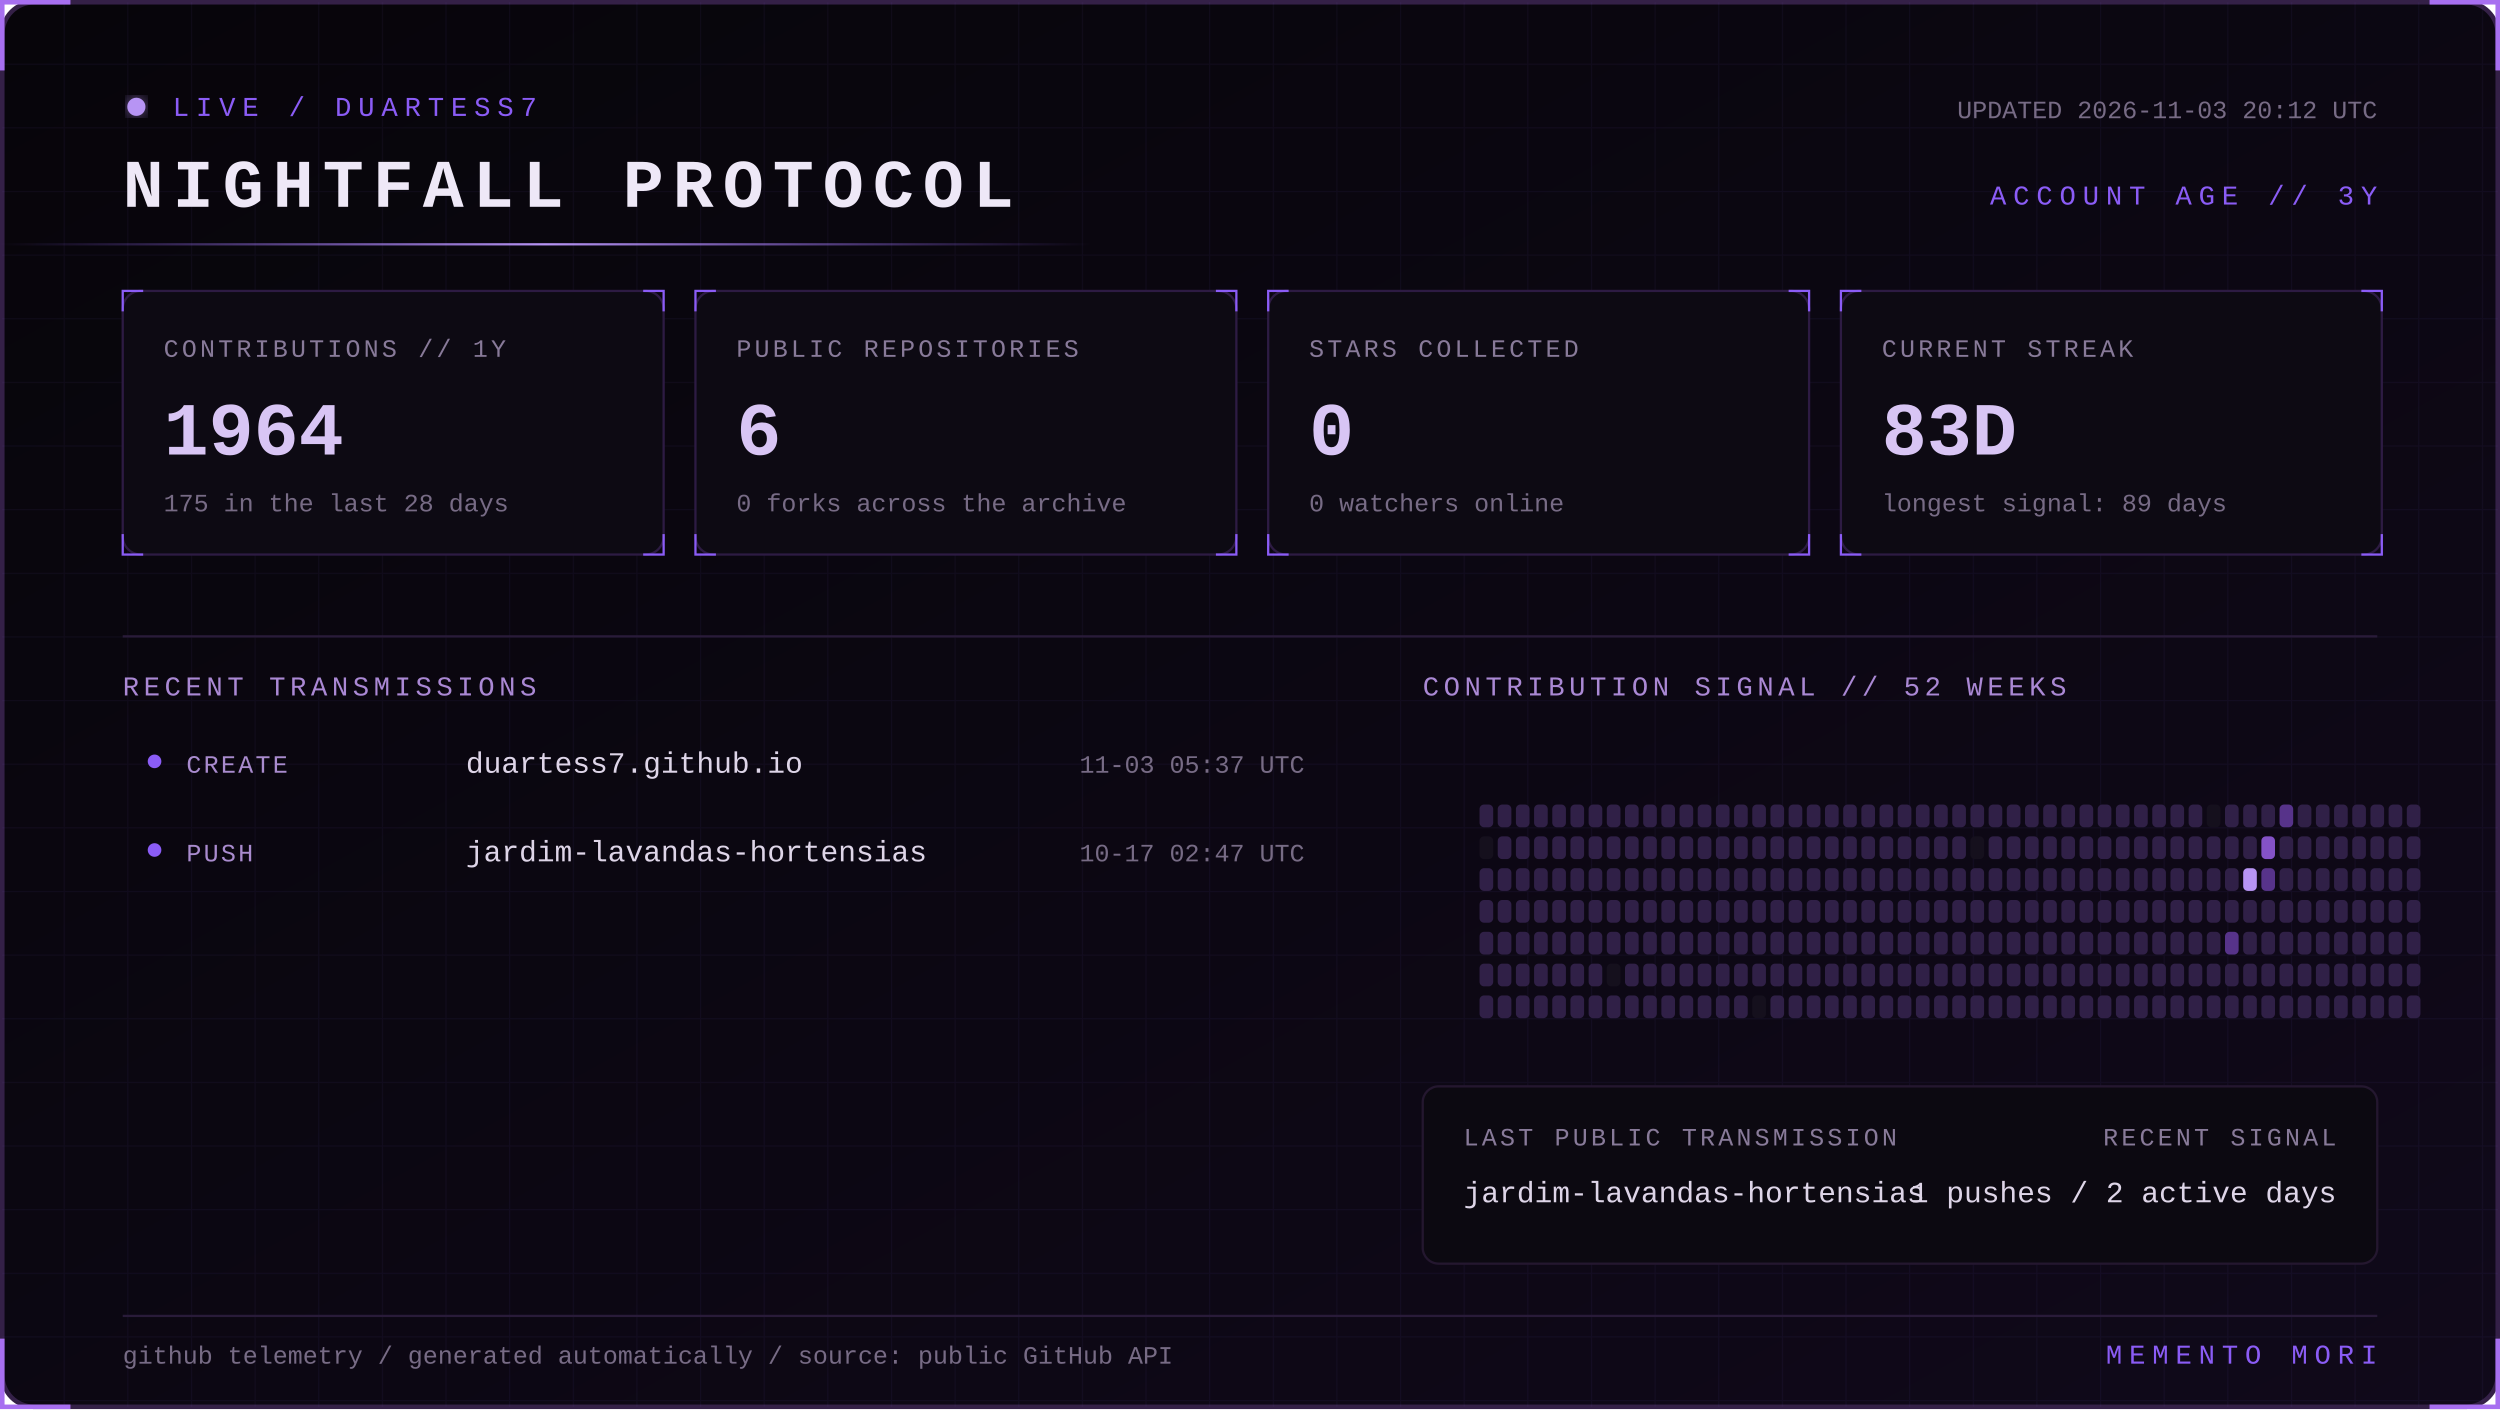
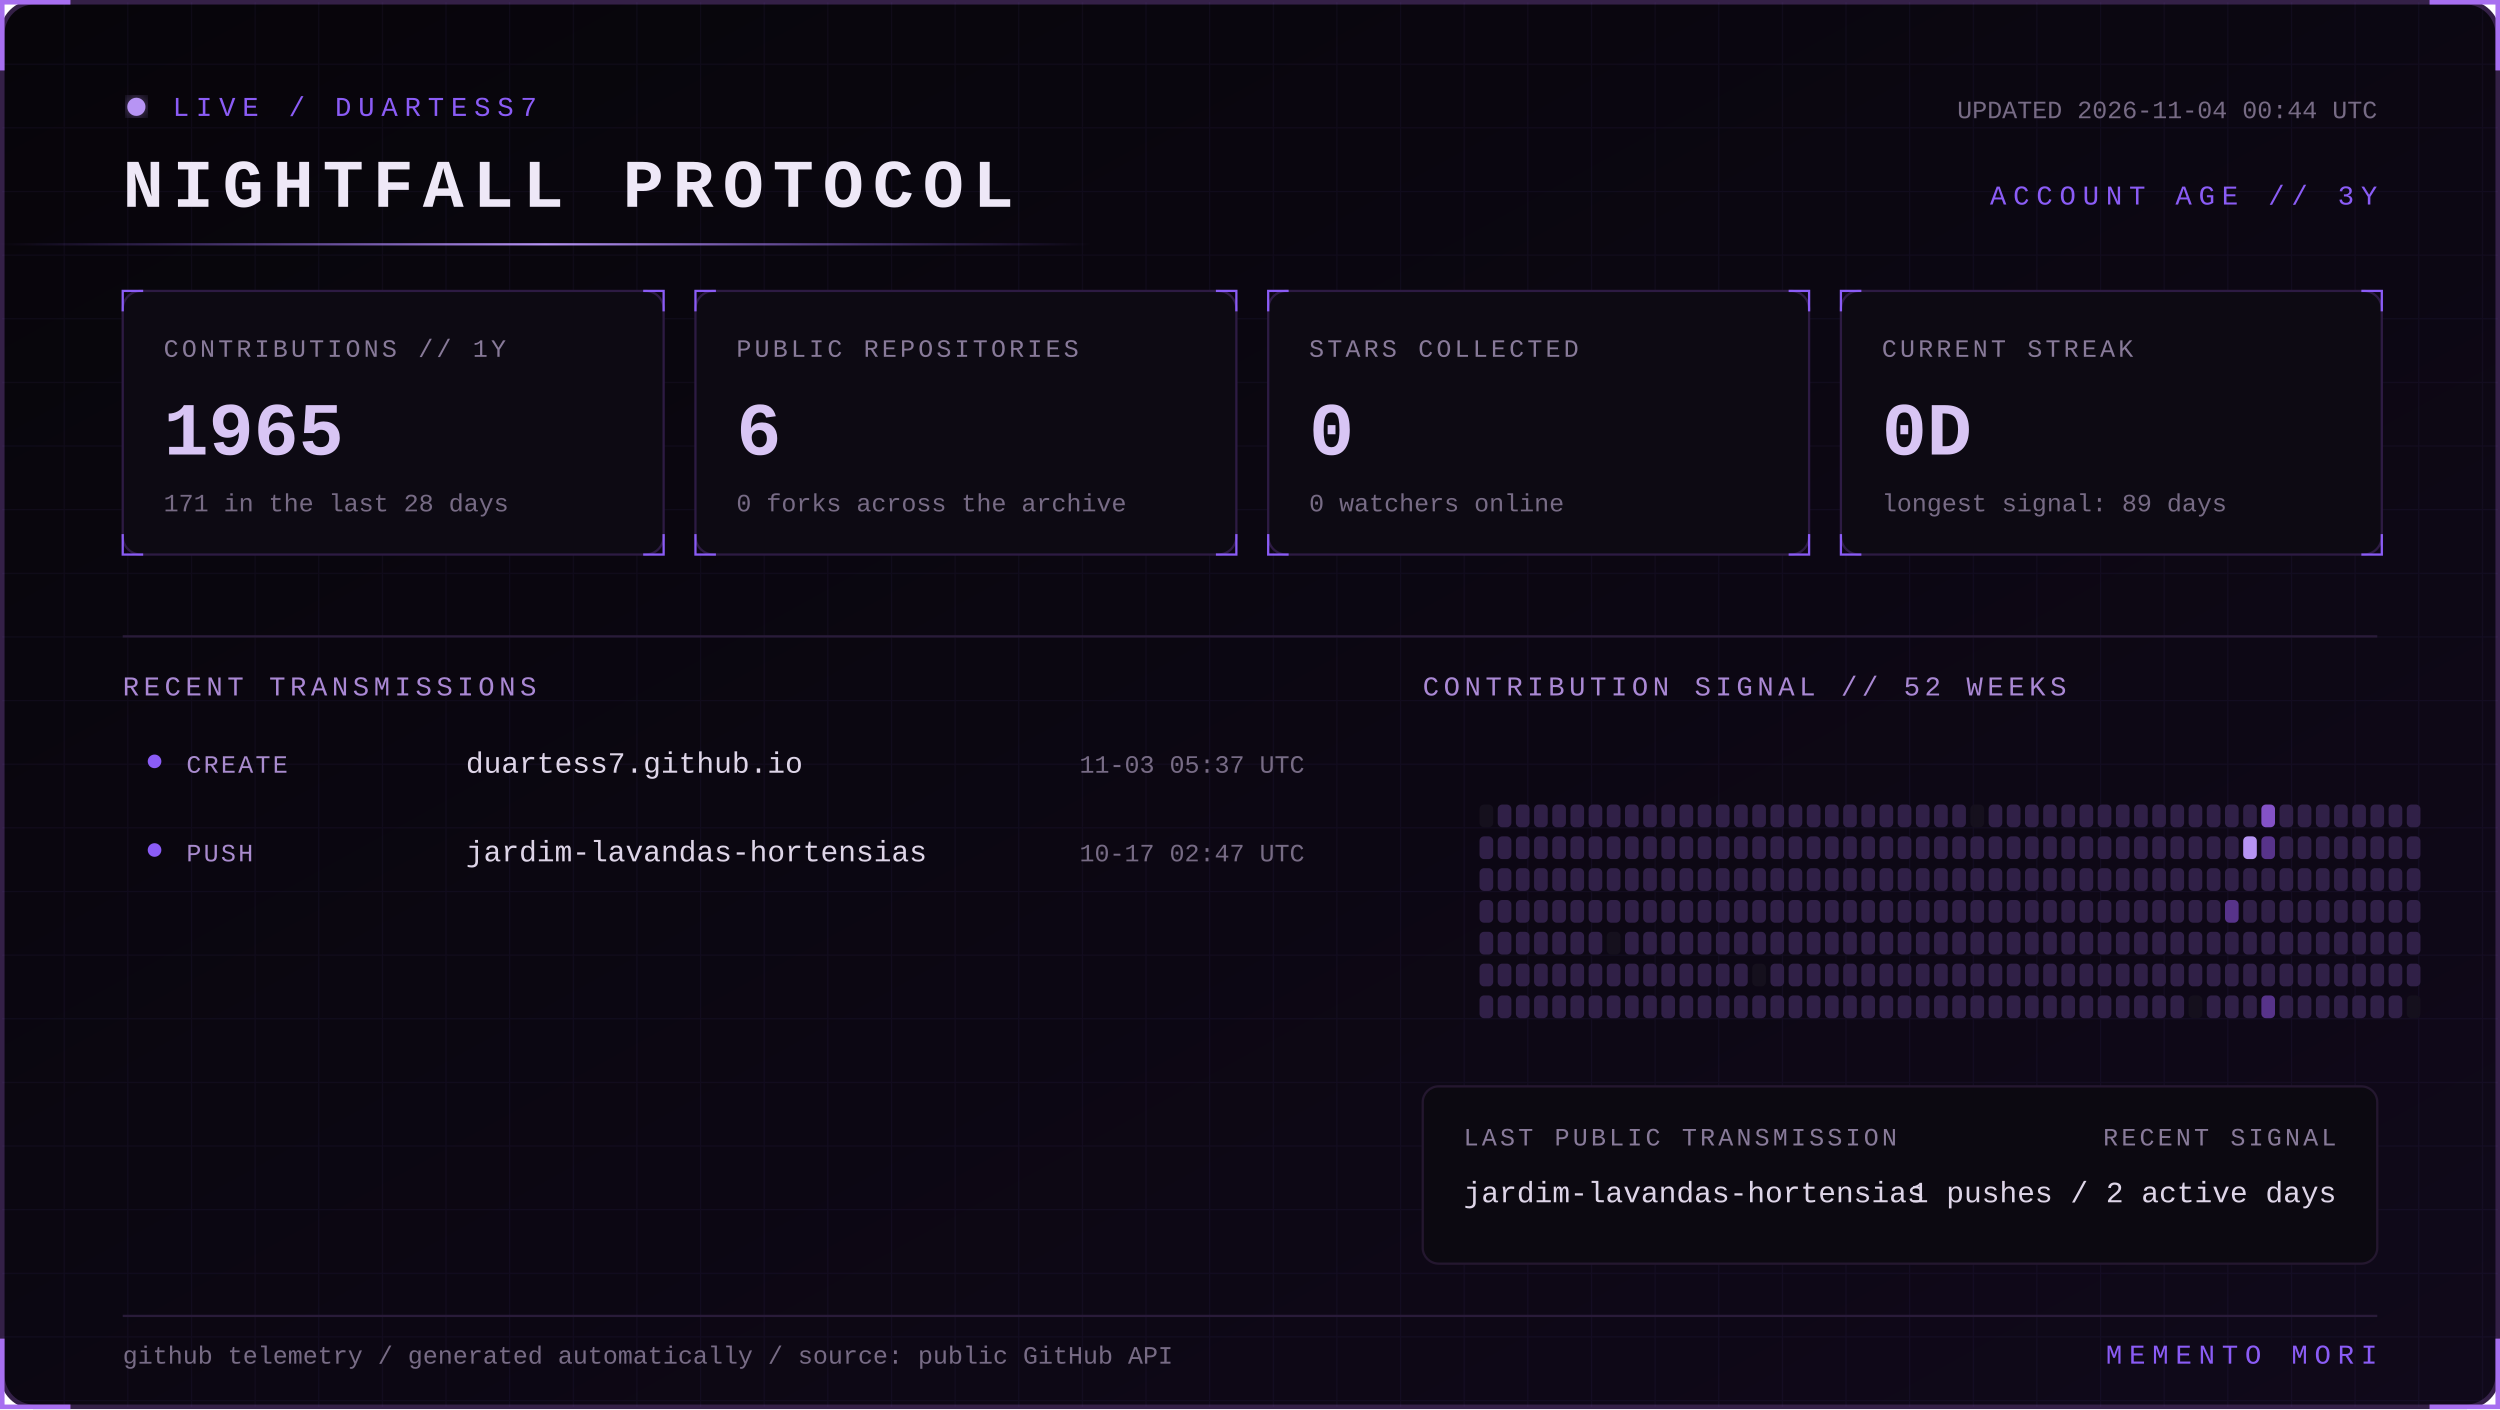
<svg xmlns="http://www.w3.org/2000/svg" width="1100" height="620" viewBox="0 0 1100 620" role="img" aria-labelledby="title desc">
  <defs>
    <linearGradient id="bg" x1="0" y1="0" x2="1" y2="1">
      <stop stop-color="#07050a" />
      <stop offset="1" stop-color="#10091a" />
    </linearGradient>
    <linearGradient id="beam">
      <stop stop-color="#8b5cf6" stop-opacity="0" />
      <stop offset=".5" stop-color="#b794f4" />
      <stop offset="1" stop-color="#8b5cf6" stop-opacity="0" />
    </linearGradient>
    <filter id="glow">
      <feGaussianBlur stdDeviation="4" result="b" />
      <feMerge>
        <feMergeNode in="b" />
        <feMergeNode in="SourceGraphic" />
      </feMerge>
    </filter>
    <pattern id="grid" width="28" height="28" patternUnits="userSpaceOnUse">
      <path d="M28 0H0V28" fill="none" stroke="#8b5cf6" stroke-opacity=".055" />
    </pattern>
    <style>
      text { font-family: Consolas, 'Courier New', monospace; }
      .kicker { fill:#8b5cf6; font-size:12px; letter-spacing:3px; }
      .title { fill:#eee8f7; font-size:30px; font-weight:700; letter-spacing:4px; }
      .label { fill:#887a99; font-size:11px; letter-spacing:1.4px; }
      .value { fill:#d8c5f4; font-size:33px; font-weight:700; }
      .detail,.pct { fill:#776b85; font-size:11px; }
      .section { fill:#aa88d4; font-size:12px; letter-spacing:2px; }
      .lang { fill:#ded5e8; font-size:13px; }
      .event { fill:#a98bce; font-size:11px; letter-spacing:1px; }
      .scan { animation:scan 5s linear infinite; }
      .blink { animation:blink 1.6s step-end infinite; }
      @keyframes scan { from { transform:translateX(-500px) } to { transform:translateX(1100px) } }
      @keyframes blink { 50% { opacity:.25 } }
    </style>
  </defs>
  <rect x="1" y="1" width="1098" height="618" rx="14" fill="url(#bg)" stroke="#342047" stroke-width="2" />
  <rect x="1" y="1" width="1098" height="618" rx="14" fill="url(#grid)" />
  <path d="M31 1H1v30 M1069 1h30v30 M1099 589v30h-30 M31 619H1v-30" stroke="#a76ff0" stroke-width="2" fill="none" />
  <g transform="translate(54 42)">
    <circle cx="6" cy="5" r="4" fill="#b794f4" filter="url(#glow)" class="blink" />
    <text x="22" y="9" class="kicker">LIVE / DUARTESS7</text>
    <text y="49" class="title">NIGHTFALL PROTOCOL</text>
-     <text x="992" y="10" text-anchor="end" class="detail">UPDATED 2026-11-03 20:12 UTC</text>
+     <text x="992" y="10" text-anchor="end" class="detail">UPDATED 2026-11-04 00:44 UTC</text>
    <text x="992" y="48" text-anchor="end" class="kicker">ACCOUNT AGE // 3Y</text>
  </g>
  <rect y="107" width="480" height="1" fill="url(#beam)" class="scan" />
  <g transform="translate(54 128)">
    <rect width="238" height="116" rx="8" fill="#0d0a13" stroke="#2d1b43" />
    <path d="M0 9V0h9 M229 0h9v9 M238 107v9h-9 M9 116H0v-9" stroke="#8b5cf6" fill="none" />
    <text x="18" y="29" class="label">CONTRIBUTIONS // 1Y</text>
-     <text x="18" y="72" class="value">1964</text>
-     <text x="18" y="97" class="detail">175 in the last 28 days</text>
+     <text x="18" y="72" class="value">1965</text>
+     <text x="18" y="97" class="detail">171 in the last 28 days</text>
  </g>
  <g transform="translate(306 128)">
    <rect width="238" height="116" rx="8" fill="#0d0a13" stroke="#2d1b43" />
    <path d="M0 9V0h9 M229 0h9v9 M238 107v9h-9 M9 116H0v-9" stroke="#8b5cf6" fill="none" />
    <text x="18" y="29" class="label">PUBLIC REPOSITORIES</text>
    <text x="18" y="72" class="value">6</text>
    <text x="18" y="97" class="detail">0 forks across the archive</text>
  </g>
  <g transform="translate(558 128)">
    <rect width="238" height="116" rx="8" fill="#0d0a13" stroke="#2d1b43" />
    <path d="M0 9V0h9 M229 0h9v9 M238 107v9h-9 M9 116H0v-9" stroke="#8b5cf6" fill="none" />
    <text x="18" y="29" class="label">STARS COLLECTED</text>
    <text x="18" y="72" class="value">0</text>
    <text x="18" y="97" class="detail">0 watchers online</text>
  </g>
  <g transform="translate(810 128)">
    <rect width="238" height="116" rx="8" fill="#0d0a13" stroke="#2d1b43" />
    <path d="M0 9V0h9 M229 0h9v9 M238 107v9h-9 M9 116H0v-9" stroke="#8b5cf6" fill="none" />
    <text x="18" y="29" class="label">CURRENT STREAK</text>
-     <text x="18" y="72" class="value">83D</text>
+     <text x="18" y="72" class="value">0D</text>
    <text x="18" y="97" class="detail">longest signal: 89 days</text>
  </g>
  <path d="M54 280H1046" stroke="#291b39" />
  <text x="54" y="306" class="section">RECENT TRANSMISSIONS</text>
  <text x="626" y="306" class="section">CONTRIBUTION SIGNAL // 52 WEEKS</text>
  <circle cx="68" cy="335" r="3" fill="#8b5cf6" />
  <text x="82" y="340" class="event">CREATE</text>
  <text x="205" y="340" class="lang">duartess7.github.io</text>
  <text x="574" y="340" text-anchor="end" class="pct">11-03 05:37 UTC</text>
  <circle cx="68" cy="374" r="3" fill="#8b5cf6" />
  <text x="82" y="379" class="event">PUSH</text>
  <text x="205" y="379" class="lang">jardim-lavandas-hortensias</text>
  <text x="574" y="379" text-anchor="end" class="pct">10-17 02:47 UTC</text>
  <g>
-     <rect x="651" y="354" width="6" height="10" rx="2" fill="#302047" />
-     <rect x="651" y="368" width="6" height="10" rx="2" fill="#15101d" />
+     <rect x="651" y="354" width="6" height="10" rx="2" fill="#15101d" />
+     <rect x="651" y="368" width="6" height="10" rx="2" fill="#302047" />
    <rect x="651" y="382" width="6" height="10" rx="2" fill="#302047" />
    <rect x="651" y="396" width="6" height="10" rx="2" fill="#302047" />
    <rect x="651" y="410" width="6" height="10" rx="2" fill="#302047" />
    <rect x="651" y="424" width="6" height="10" rx="2" fill="#302047" />
    <rect x="651" y="438" width="6" height="10" rx="2" fill="#302047" />
    <rect x="659" y="354" width="6" height="10" rx="2" fill="#302047" />
    <rect x="659" y="368" width="6" height="10" rx="2" fill="#302047" />
    <rect x="659" y="382" width="6" height="10" rx="2" fill="#302047" />
    <rect x="659" y="396" width="6" height="10" rx="2" fill="#302047" />
    <rect x="659" y="410" width="6" height="10" rx="2" fill="#302047" />
    <rect x="659" y="424" width="6" height="10" rx="2" fill="#302047" />
    <rect x="659" y="438" width="6" height="10" rx="2" fill="#302047" />
    <rect x="667" y="354" width="6" height="10" rx="2" fill="#302047" />
    <rect x="667" y="368" width="6" height="10" rx="2" fill="#302047" />
    <rect x="667" y="382" width="6" height="10" rx="2" fill="#302047" />
    <rect x="667" y="396" width="6" height="10" rx="2" fill="#302047" />
    <rect x="667" y="410" width="6" height="10" rx="2" fill="#302047" />
    <rect x="667" y="424" width="6" height="10" rx="2" fill="#302047" />
    <rect x="667" y="438" width="6" height="10" rx="2" fill="#302047" />
    <rect x="675" y="354" width="6" height="10" rx="2" fill="#302047" />
    <rect x="675" y="368" width="6" height="10" rx="2" fill="#302047" />
    <rect x="675" y="382" width="6" height="10" rx="2" fill="#302047" />
    <rect x="675" y="396" width="6" height="10" rx="2" fill="#302047" />
    <rect x="675" y="410" width="6" height="10" rx="2" fill="#302047" />
    <rect x="675" y="424" width="6" height="10" rx="2" fill="#302047" />
    <rect x="675" y="438" width="6" height="10" rx="2" fill="#302047" />
    <rect x="683" y="354" width="6" height="10" rx="2" fill="#302047" />
    <rect x="683" y="368" width="6" height="10" rx="2" fill="#302047" />
    <rect x="683" y="382" width="6" height="10" rx="2" fill="#302047" />
    <rect x="683" y="396" width="6" height="10" rx="2" fill="#302047" />
    <rect x="683" y="410" width="6" height="10" rx="2" fill="#302047" />
    <rect x="683" y="424" width="6" height="10" rx="2" fill="#302047" />
    <rect x="683" y="438" width="6" height="10" rx="2" fill="#302047" />
    <rect x="691" y="354" width="6" height="10" rx="2" fill="#302047" />
    <rect x="691" y="368" width="6" height="10" rx="2" fill="#302047" />
    <rect x="691" y="382" width="6" height="10" rx="2" fill="#302047" />
    <rect x="691" y="396" width="6" height="10" rx="2" fill="#302047" />
    <rect x="691" y="410" width="6" height="10" rx="2" fill="#302047" />
    <rect x="691" y="424" width="6" height="10" rx="2" fill="#302047" />
    <rect x="691" y="438" width="6" height="10" rx="2" fill="#302047" />
    <rect x="699" y="354" width="6" height="10" rx="2" fill="#302047" />
    <rect x="699" y="368" width="6" height="10" rx="2" fill="#302047" />
    <rect x="699" y="382" width="6" height="10" rx="2" fill="#302047" />
    <rect x="699" y="396" width="6" height="10" rx="2" fill="#302047" />
    <rect x="699" y="410" width="6" height="10" rx="2" fill="#302047" />
    <rect x="699" y="424" width="6" height="10" rx="2" fill="#302047" />
    <rect x="699" y="438" width="6" height="10" rx="2" fill="#302047" />
    <rect x="707" y="354" width="6" height="10" rx="2" fill="#302047" />
    <rect x="707" y="368" width="6" height="10" rx="2" fill="#302047" />
    <rect x="707" y="382" width="6" height="10" rx="2" fill="#302047" />
    <rect x="707" y="396" width="6" height="10" rx="2" fill="#302047" />
-     <rect x="707" y="410" width="6" height="10" rx="2" fill="#302047" />
-     <rect x="707" y="424" width="6" height="10" rx="2" fill="#15101d" />
+     <rect x="707" y="410" width="6" height="10" rx="2" fill="#15101d" />
+     <rect x="707" y="424" width="6" height="10" rx="2" fill="#302047" />
    <rect x="707" y="438" width="6" height="10" rx="2" fill="#302047" />
    <rect x="715" y="354" width="6" height="10" rx="2" fill="#302047" />
    <rect x="715" y="368" width="6" height="10" rx="2" fill="#302047" />
    <rect x="715" y="382" width="6" height="10" rx="2" fill="#302047" />
    <rect x="715" y="396" width="6" height="10" rx="2" fill="#302047" />
    <rect x="715" y="410" width="6" height="10" rx="2" fill="#302047" />
    <rect x="715" y="424" width="6" height="10" rx="2" fill="#302047" />
    <rect x="715" y="438" width="6" height="10" rx="2" fill="#302047" />
    <rect x="723" y="354" width="6" height="10" rx="2" fill="#302047" />
    <rect x="723" y="368" width="6" height="10" rx="2" fill="#302047" />
    <rect x="723" y="382" width="6" height="10" rx="2" fill="#302047" />
    <rect x="723" y="396" width="6" height="10" rx="2" fill="#302047" />
    <rect x="723" y="410" width="6" height="10" rx="2" fill="#302047" />
    <rect x="723" y="424" width="6" height="10" rx="2" fill="#302047" />
    <rect x="723" y="438" width="6" height="10" rx="2" fill="#302047" />
    <rect x="731" y="354" width="6" height="10" rx="2" fill="#302047" />
    <rect x="731" y="368" width="6" height="10" rx="2" fill="#302047" />
    <rect x="731" y="382" width="6" height="10" rx="2" fill="#302047" />
    <rect x="731" y="396" width="6" height="10" rx="2" fill="#302047" />
    <rect x="731" y="410" width="6" height="10" rx="2" fill="#302047" />
    <rect x="731" y="424" width="6" height="10" rx="2" fill="#302047" />
    <rect x="731" y="438" width="6" height="10" rx="2" fill="#302047" />
    <rect x="739" y="354" width="6" height="10" rx="2" fill="#302047" />
    <rect x="739" y="368" width="6" height="10" rx="2" fill="#302047" />
    <rect x="739" y="382" width="6" height="10" rx="2" fill="#302047" />
    <rect x="739" y="396" width="6" height="10" rx="2" fill="#302047" />
    <rect x="739" y="410" width="6" height="10" rx="2" fill="#302047" />
    <rect x="739" y="424" width="6" height="10" rx="2" fill="#302047" />
    <rect x="739" y="438" width="6" height="10" rx="2" fill="#302047" />
    <rect x="747" y="354" width="6" height="10" rx="2" fill="#302047" />
    <rect x="747" y="368" width="6" height="10" rx="2" fill="#302047" />
    <rect x="747" y="382" width="6" height="10" rx="2" fill="#302047" />
    <rect x="747" y="396" width="6" height="10" rx="2" fill="#302047" />
    <rect x="747" y="410" width="6" height="10" rx="2" fill="#302047" />
    <rect x="747" y="424" width="6" height="10" rx="2" fill="#302047" />
    <rect x="747" y="438" width="6" height="10" rx="2" fill="#302047" />
    <rect x="755" y="354" width="6" height="10" rx="2" fill="#302047" />
    <rect x="755" y="368" width="6" height="10" rx="2" fill="#302047" />
    <rect x="755" y="382" width="6" height="10" rx="2" fill="#302047" />
    <rect x="755" y="396" width="6" height="10" rx="2" fill="#302047" />
    <rect x="755" y="410" width="6" height="10" rx="2" fill="#302047" />
    <rect x="755" y="424" width="6" height="10" rx="2" fill="#302047" />
    <rect x="755" y="438" width="6" height="10" rx="2" fill="#302047" />
    <rect x="763" y="354" width="6" height="10" rx="2" fill="#302047" />
    <rect x="763" y="368" width="6" height="10" rx="2" fill="#302047" />
    <rect x="763" y="382" width="6" height="10" rx="2" fill="#302047" />
    <rect x="763" y="396" width="6" height="10" rx="2" fill="#302047" />
    <rect x="763" y="410" width="6" height="10" rx="2" fill="#302047" />
    <rect x="763" y="424" width="6" height="10" rx="2" fill="#302047" />
    <rect x="763" y="438" width="6" height="10" rx="2" fill="#302047" />
    <rect x="771" y="354" width="6" height="10" rx="2" fill="#302047" />
    <rect x="771" y="368" width="6" height="10" rx="2" fill="#302047" />
    <rect x="771" y="382" width="6" height="10" rx="2" fill="#302047" />
    <rect x="771" y="396" width="6" height="10" rx="2" fill="#302047" />
    <rect x="771" y="410" width="6" height="10" rx="2" fill="#302047" />
-     <rect x="771" y="424" width="6" height="10" rx="2" fill="#302047" />
-     <rect x="771" y="438" width="6" height="10" rx="2" fill="#15101d" />
+     <rect x="771" y="424" width="6" height="10" rx="2" fill="#15101d" />
+     <rect x="771" y="438" width="6" height="10" rx="2" fill="#302047" />
    <rect x="779" y="354" width="6" height="10" rx="2" fill="#302047" />
    <rect x="779" y="368" width="6" height="10" rx="2" fill="#302047" />
    <rect x="779" y="382" width="6" height="10" rx="2" fill="#302047" />
    <rect x="779" y="396" width="6" height="10" rx="2" fill="#302047" />
    <rect x="779" y="410" width="6" height="10" rx="2" fill="#302047" />
    <rect x="779" y="424" width="6" height="10" rx="2" fill="#302047" />
    <rect x="779" y="438" width="6" height="10" rx="2" fill="#302047" />
    <rect x="787" y="354" width="6" height="10" rx="2" fill="#302047" />
    <rect x="787" y="368" width="6" height="10" rx="2" fill="#302047" />
    <rect x="787" y="382" width="6" height="10" rx="2" fill="#302047" />
    <rect x="787" y="396" width="6" height="10" rx="2" fill="#302047" />
    <rect x="787" y="410" width="6" height="10" rx="2" fill="#302047" />
    <rect x="787" y="424" width="6" height="10" rx="2" fill="#302047" />
    <rect x="787" y="438" width="6" height="10" rx="2" fill="#302047" />
    <rect x="795" y="354" width="6" height="10" rx="2" fill="#302047" />
    <rect x="795" y="368" width="6" height="10" rx="2" fill="#302047" />
    <rect x="795" y="382" width="6" height="10" rx="2" fill="#302047" />
    <rect x="795" y="396" width="6" height="10" rx="2" fill="#302047" />
    <rect x="795" y="410" width="6" height="10" rx="2" fill="#302047" />
    <rect x="795" y="424" width="6" height="10" rx="2" fill="#302047" />
    <rect x="795" y="438" width="6" height="10" rx="2" fill="#302047" />
    <rect x="803" y="354" width="6" height="10" rx="2" fill="#302047" />
    <rect x="803" y="368" width="6" height="10" rx="2" fill="#302047" />
    <rect x="803" y="382" width="6" height="10" rx="2" fill="#302047" />
    <rect x="803" y="396" width="6" height="10" rx="2" fill="#302047" />
    <rect x="803" y="410" width="6" height="10" rx="2" fill="#302047" />
    <rect x="803" y="424" width="6" height="10" rx="2" fill="#302047" />
    <rect x="803" y="438" width="6" height="10" rx="2" fill="#302047" />
    <rect x="811" y="354" width="6" height="10" rx="2" fill="#302047" />
    <rect x="811" y="368" width="6" height="10" rx="2" fill="#302047" />
    <rect x="811" y="382" width="6" height="10" rx="2" fill="#302047" />
    <rect x="811" y="396" width="6" height="10" rx="2" fill="#302047" />
    <rect x="811" y="410" width="6" height="10" rx="2" fill="#302047" />
    <rect x="811" y="424" width="6" height="10" rx="2" fill="#302047" />
    <rect x="811" y="438" width="6" height="10" rx="2" fill="#302047" />
    <rect x="819" y="354" width="6" height="10" rx="2" fill="#302047" />
    <rect x="819" y="368" width="6" height="10" rx="2" fill="#302047" />
    <rect x="819" y="382" width="6" height="10" rx="2" fill="#302047" />
    <rect x="819" y="396" width="6" height="10" rx="2" fill="#302047" />
    <rect x="819" y="410" width="6" height="10" rx="2" fill="#302047" />
    <rect x="819" y="424" width="6" height="10" rx="2" fill="#302047" />
    <rect x="819" y="438" width="6" height="10" rx="2" fill="#302047" />
    <rect x="827" y="354" width="6" height="10" rx="2" fill="#302047" />
    <rect x="827" y="368" width="6" height="10" rx="2" fill="#302047" />
    <rect x="827" y="382" width="6" height="10" rx="2" fill="#302047" />
    <rect x="827" y="396" width="6" height="10" rx="2" fill="#302047" />
    <rect x="827" y="410" width="6" height="10" rx="2" fill="#302047" />
    <rect x="827" y="424" width="6" height="10" rx="2" fill="#302047" />
    <rect x="827" y="438" width="6" height="10" rx="2" fill="#302047" />
    <rect x="835" y="354" width="6" height="10" rx="2" fill="#302047" />
    <rect x="835" y="368" width="6" height="10" rx="2" fill="#302047" />
    <rect x="835" y="382" width="6" height="10" rx="2" fill="#302047" />
    <rect x="835" y="396" width="6" height="10" rx="2" fill="#302047" />
    <rect x="835" y="410" width="6" height="10" rx="2" fill="#302047" />
    <rect x="835" y="424" width="6" height="10" rx="2" fill="#302047" />
    <rect x="835" y="438" width="6" height="10" rx="2" fill="#302047" />
    <rect x="843" y="354" width="6" height="10" rx="2" fill="#302047" />
    <rect x="843" y="368" width="6" height="10" rx="2" fill="#302047" />
    <rect x="843" y="382" width="6" height="10" rx="2" fill="#302047" />
    <rect x="843" y="396" width="6" height="10" rx="2" fill="#302047" />
    <rect x="843" y="410" width="6" height="10" rx="2" fill="#302047" />
    <rect x="843" y="424" width="6" height="10" rx="2" fill="#302047" />
    <rect x="843" y="438" width="6" height="10" rx="2" fill="#302047" />
    <rect x="851" y="354" width="6" height="10" rx="2" fill="#302047" />
    <rect x="851" y="368" width="6" height="10" rx="2" fill="#302047" />
    <rect x="851" y="382" width="6" height="10" rx="2" fill="#302047" />
    <rect x="851" y="396" width="6" height="10" rx="2" fill="#302047" />
    <rect x="851" y="410" width="6" height="10" rx="2" fill="#302047" />
    <rect x="851" y="424" width="6" height="10" rx="2" fill="#302047" />
    <rect x="851" y="438" width="6" height="10" rx="2" fill="#302047" />
    <rect x="859" y="354" width="6" height="10" rx="2" fill="#302047" />
    <rect x="859" y="368" width="6" height="10" rx="2" fill="#302047" />
    <rect x="859" y="382" width="6" height="10" rx="2" fill="#302047" />
    <rect x="859" y="396" width="6" height="10" rx="2" fill="#302047" />
    <rect x="859" y="410" width="6" height="10" rx="2" fill="#302047" />
    <rect x="859" y="424" width="6" height="10" rx="2" fill="#302047" />
    <rect x="859" y="438" width="6" height="10" rx="2" fill="#302047" />
-     <rect x="867" y="354" width="6" height="10" rx="2" fill="#302047" />
-     <rect x="867" y="368" width="6" height="10" rx="2" fill="#15101d" />
+     <rect x="867" y="354" width="6" height="10" rx="2" fill="#15101d" />
+     <rect x="867" y="368" width="6" height="10" rx="2" fill="#302047" />
    <rect x="867" y="382" width="6" height="10" rx="2" fill="#302047" />
    <rect x="867" y="396" width="6" height="10" rx="2" fill="#302047" />
    <rect x="867" y="410" width="6" height="10" rx="2" fill="#302047" />
    <rect x="867" y="424" width="6" height="10" rx="2" fill="#302047" />
    <rect x="867" y="438" width="6" height="10" rx="2" fill="#302047" />
    <rect x="875" y="354" width="6" height="10" rx="2" fill="#302047" />
    <rect x="875" y="368" width="6" height="10" rx="2" fill="#302047" />
    <rect x="875" y="382" width="6" height="10" rx="2" fill="#302047" />
    <rect x="875" y="396" width="6" height="10" rx="2" fill="#302047" />
    <rect x="875" y="410" width="6" height="10" rx="2" fill="#302047" />
    <rect x="875" y="424" width="6" height="10" rx="2" fill="#302047" />
    <rect x="875" y="438" width="6" height="10" rx="2" fill="#302047" />
    <rect x="883" y="354" width="6" height="10" rx="2" fill="#302047" />
    <rect x="883" y="368" width="6" height="10" rx="2" fill="#302047" />
    <rect x="883" y="382" width="6" height="10" rx="2" fill="#302047" />
    <rect x="883" y="396" width="6" height="10" rx="2" fill="#302047" />
    <rect x="883" y="410" width="6" height="10" rx="2" fill="#302047" />
    <rect x="883" y="424" width="6" height="10" rx="2" fill="#302047" />
    <rect x="883" y="438" width="6" height="10" rx="2" fill="#302047" />
    <rect x="891" y="354" width="6" height="10" rx="2" fill="#302047" />
    <rect x="891" y="368" width="6" height="10" rx="2" fill="#302047" />
    <rect x="891" y="382" width="6" height="10" rx="2" fill="#302047" />
    <rect x="891" y="396" width="6" height="10" rx="2" fill="#302047" />
    <rect x="891" y="410" width="6" height="10" rx="2" fill="#302047" />
    <rect x="891" y="424" width="6" height="10" rx="2" fill="#302047" />
    <rect x="891" y="438" width="6" height="10" rx="2" fill="#302047" />
    <rect x="899" y="354" width="6" height="10" rx="2" fill="#302047" />
    <rect x="899" y="368" width="6" height="10" rx="2" fill="#302047" />
    <rect x="899" y="382" width="6" height="10" rx="2" fill="#302047" />
    <rect x="899" y="396" width="6" height="10" rx="2" fill="#302047" />
    <rect x="899" y="410" width="6" height="10" rx="2" fill="#302047" />
    <rect x="899" y="424" width="6" height="10" rx="2" fill="#302047" />
    <rect x="899" y="438" width="6" height="10" rx="2" fill="#302047" />
    <rect x="907" y="354" width="6" height="10" rx="2" fill="#302047" />
    <rect x="907" y="368" width="6" height="10" rx="2" fill="#302047" />
    <rect x="907" y="382" width="6" height="10" rx="2" fill="#302047" />
    <rect x="907" y="396" width="6" height="10" rx="2" fill="#302047" />
    <rect x="907" y="410" width="6" height="10" rx="2" fill="#302047" />
    <rect x="907" y="424" width="6" height="10" rx="2" fill="#302047" />
    <rect x="907" y="438" width="6" height="10" rx="2" fill="#302047" />
    <rect x="915" y="354" width="6" height="10" rx="2" fill="#302047" />
    <rect x="915" y="368" width="6" height="10" rx="2" fill="#302047" />
    <rect x="915" y="382" width="6" height="10" rx="2" fill="#302047" />
    <rect x="915" y="396" width="6" height="10" rx="2" fill="#302047" />
    <rect x="915" y="410" width="6" height="10" rx="2" fill="#302047" />
    <rect x="915" y="424" width="6" height="10" rx="2" fill="#302047" />
    <rect x="915" y="438" width="6" height="10" rx="2" fill="#302047" />
    <rect x="923" y="354" width="6" height="10" rx="2" fill="#302047" />
    <rect x="923" y="368" width="6" height="10" rx="2" fill="#302047" />
    <rect x="923" y="382" width="6" height="10" rx="2" fill="#302047" />
    <rect x="923" y="396" width="6" height="10" rx="2" fill="#302047" />
    <rect x="923" y="410" width="6" height="10" rx="2" fill="#302047" />
    <rect x="923" y="424" width="6" height="10" rx="2" fill="#302047" />
    <rect x="923" y="438" width="6" height="10" rx="2" fill="#302047" />
    <rect x="931" y="354" width="6" height="10" rx="2" fill="#302047" />
    <rect x="931" y="368" width="6" height="10" rx="2" fill="#302047" />
    <rect x="931" y="382" width="6" height="10" rx="2" fill="#302047" />
    <rect x="931" y="396" width="6" height="10" rx="2" fill="#302047" />
    <rect x="931" y="410" width="6" height="10" rx="2" fill="#302047" />
    <rect x="931" y="424" width="6" height="10" rx="2" fill="#302047" />
    <rect x="931" y="438" width="6" height="10" rx="2" fill="#302047" />
    <rect x="939" y="354" width="6" height="10" rx="2" fill="#302047" />
    <rect x="939" y="368" width="6" height="10" rx="2" fill="#302047" />
    <rect x="939" y="382" width="6" height="10" rx="2" fill="#302047" />
    <rect x="939" y="396" width="6" height="10" rx="2" fill="#302047" />
    <rect x="939" y="410" width="6" height="10" rx="2" fill="#302047" />
    <rect x="939" y="424" width="6" height="10" rx="2" fill="#302047" />
    <rect x="939" y="438" width="6" height="10" rx="2" fill="#302047" />
    <rect x="947" y="354" width="6" height="10" rx="2" fill="#302047" />
    <rect x="947" y="368" width="6" height="10" rx="2" fill="#302047" />
    <rect x="947" y="382" width="6" height="10" rx="2" fill="#302047" />
    <rect x="947" y="396" width="6" height="10" rx="2" fill="#302047" />
    <rect x="947" y="410" width="6" height="10" rx="2" fill="#302047" />
    <rect x="947" y="424" width="6" height="10" rx="2" fill="#302047" />
    <rect x="947" y="438" width="6" height="10" rx="2" fill="#302047" />
    <rect x="955" y="354" width="6" height="10" rx="2" fill="#302047" />
    <rect x="955" y="368" width="6" height="10" rx="2" fill="#302047" />
    <rect x="955" y="382" width="6" height="10" rx="2" fill="#302047" />
    <rect x="955" y="396" width="6" height="10" rx="2" fill="#302047" />
    <rect x="955" y="410" width="6" height="10" rx="2" fill="#302047" />
    <rect x="955" y="424" width="6" height="10" rx="2" fill="#302047" />
    <rect x="955" y="438" width="6" height="10" rx="2" fill="#302047" />
    <rect x="963" y="354" width="6" height="10" rx="2" fill="#302047" />
    <rect x="963" y="368" width="6" height="10" rx="2" fill="#302047" />
    <rect x="963" y="382" width="6" height="10" rx="2" fill="#302047" />
    <rect x="963" y="396" width="6" height="10" rx="2" fill="#302047" />
    <rect x="963" y="410" width="6" height="10" rx="2" fill="#302047" />
    <rect x="963" y="424" width="6" height="10" rx="2" fill="#302047" />
-     <rect x="963" y="438" width="6" height="10" rx="2" fill="#302047" />
-     <rect x="971" y="354" width="6" height="10" rx="2" fill="#15101d" />
+     <rect x="963" y="438" width="6" height="10" rx="2" fill="#15101d" />
+     <rect x="971" y="354" width="6" height="10" rx="2" fill="#302047" />
    <rect x="971" y="368" width="6" height="10" rx="2" fill="#302047" />
    <rect x="971" y="382" width="6" height="10" rx="2" fill="#302047" />
    <rect x="971" y="396" width="6" height="10" rx="2" fill="#302047" />
    <rect x="971" y="410" width="6" height="10" rx="2" fill="#302047" />
    <rect x="971" y="424" width="6" height="10" rx="2" fill="#302047" />
    <rect x="971" y="438" width="6" height="10" rx="2" fill="#302047" />
    <rect x="979" y="354" width="6" height="10" rx="2" fill="#302047" />
    <rect x="979" y="368" width="6" height="10" rx="2" fill="#302047" />
    <rect x="979" y="382" width="6" height="10" rx="2" fill="#302047" />
-     <rect x="979" y="396" width="6" height="10" rx="2" fill="#302047" />
-     <rect x="979" y="410" width="6" height="10" rx="2" fill="#57338a" />
+     <rect x="979" y="396" width="6" height="10" rx="2" fill="#57338a" />
+     <rect x="979" y="410" width="6" height="10" rx="2" fill="#302047" />
    <rect x="979" y="424" width="6" height="10" rx="2" fill="#302047" />
    <rect x="979" y="438" width="6" height="10" rx="2" fill="#302047" />
    <rect x="987" y="354" width="6" height="10" rx="2" fill="#302047" />
-     <rect x="987" y="368" width="6" height="10" rx="2" fill="#302047" />
-     <rect x="987" y="382" width="6" height="10" rx="2" fill="#b794f4" />
+     <rect x="987" y="368" width="6" height="10" rx="2" fill="#b794f4" />
+     <rect x="987" y="382" width="6" height="10" rx="2" fill="#302047" />
    <rect x="987" y="396" width="6" height="10" rx="2" fill="#302047" />
    <rect x="987" y="410" width="6" height="10" rx="2" fill="#302047" />
    <rect x="987" y="424" width="6" height="10" rx="2" fill="#302047" />
    <rect x="987" y="438" width="6" height="10" rx="2" fill="#302047" />
-     <rect x="995" y="354" width="6" height="10" rx="2" fill="#302047" />
-     <rect x="995" y="368" width="6" height="10" rx="2" fill="#8452c7" />
-     <rect x="995" y="382" width="6" height="10" rx="2" fill="#57338a" />
+     <rect x="995" y="354" width="6" height="10" rx="2" fill="#8452c7" />
+     <rect x="995" y="368" width="6" height="10" rx="2" fill="#57338a" />
+     <rect x="995" y="382" width="6" height="10" rx="2" fill="#302047" />
    <rect x="995" y="396" width="6" height="10" rx="2" fill="#302047" />
    <rect x="995" y="410" width="6" height="10" rx="2" fill="#302047" />
    <rect x="995" y="424" width="6" height="10" rx="2" fill="#302047" />
-     <rect x="995" y="438" width="6" height="10" rx="2" fill="#302047" />
-     <rect x="1003" y="354" width="6" height="10" rx="2" fill="#57338a" />
+     <rect x="995" y="438" width="6" height="10" rx="2" fill="#57338a" />
+     <rect x="1003" y="354" width="6" height="10" rx="2" fill="#302047" />
    <rect x="1003" y="368" width="6" height="10" rx="2" fill="#302047" />
    <rect x="1003" y="382" width="6" height="10" rx="2" fill="#302047" />
    <rect x="1003" y="396" width="6" height="10" rx="2" fill="#302047" />
    <rect x="1003" y="410" width="6" height="10" rx="2" fill="#302047" />
    <rect x="1003" y="424" width="6" height="10" rx="2" fill="#302047" />
    <rect x="1003" y="438" width="6" height="10" rx="2" fill="#302047" />
    <rect x="1011" y="354" width="6" height="10" rx="2" fill="#302047" />
    <rect x="1011" y="368" width="6" height="10" rx="2" fill="#302047" />
    <rect x="1011" y="382" width="6" height="10" rx="2" fill="#302047" />
    <rect x="1011" y="396" width="6" height="10" rx="2" fill="#302047" />
    <rect x="1011" y="410" width="6" height="10" rx="2" fill="#302047" />
    <rect x="1011" y="424" width="6" height="10" rx="2" fill="#302047" />
    <rect x="1011" y="438" width="6" height="10" rx="2" fill="#302047" />
    <rect x="1019" y="354" width="6" height="10" rx="2" fill="#302047" />
    <rect x="1019" y="368" width="6" height="10" rx="2" fill="#302047" />
    <rect x="1019" y="382" width="6" height="10" rx="2" fill="#302047" />
    <rect x="1019" y="396" width="6" height="10" rx="2" fill="#302047" />
    <rect x="1019" y="410" width="6" height="10" rx="2" fill="#302047" />
    <rect x="1019" y="424" width="6" height="10" rx="2" fill="#302047" />
    <rect x="1019" y="438" width="6" height="10" rx="2" fill="#302047" />
    <rect x="1027" y="354" width="6" height="10" rx="2" fill="#302047" />
    <rect x="1027" y="368" width="6" height="10" rx="2" fill="#302047" />
    <rect x="1027" y="382" width="6" height="10" rx="2" fill="#302047" />
    <rect x="1027" y="396" width="6" height="10" rx="2" fill="#302047" />
    <rect x="1027" y="410" width="6" height="10" rx="2" fill="#302047" />
    <rect x="1027" y="424" width="6" height="10" rx="2" fill="#302047" />
    <rect x="1027" y="438" width="6" height="10" rx="2" fill="#302047" />
    <rect x="1035" y="354" width="6" height="10" rx="2" fill="#302047" />
    <rect x="1035" y="368" width="6" height="10" rx="2" fill="#302047" />
    <rect x="1035" y="382" width="6" height="10" rx="2" fill="#302047" />
    <rect x="1035" y="396" width="6" height="10" rx="2" fill="#302047" />
    <rect x="1035" y="410" width="6" height="10" rx="2" fill="#302047" />
    <rect x="1035" y="424" width="6" height="10" rx="2" fill="#302047" />
    <rect x="1035" y="438" width="6" height="10" rx="2" fill="#302047" />
    <rect x="1043" y="354" width="6" height="10" rx="2" fill="#302047" />
    <rect x="1043" y="368" width="6" height="10" rx="2" fill="#302047" />
    <rect x="1043" y="382" width="6" height="10" rx="2" fill="#302047" />
    <rect x="1043" y="396" width="6" height="10" rx="2" fill="#302047" />
    <rect x="1043" y="410" width="6" height="10" rx="2" fill="#302047" />
    <rect x="1043" y="424" width="6" height="10" rx="2" fill="#302047" />
    <rect x="1043" y="438" width="6" height="10" rx="2" fill="#302047" />
    <rect x="1051" y="354" width="6" height="10" rx="2" fill="#302047" />
    <rect x="1051" y="368" width="6" height="10" rx="2" fill="#302047" />
    <rect x="1051" y="382" width="6" height="10" rx="2" fill="#302047" />
    <rect x="1051" y="396" width="6" height="10" rx="2" fill="#302047" />
    <rect x="1051" y="410" width="6" height="10" rx="2" fill="#302047" />
    <rect x="1051" y="424" width="6" height="10" rx="2" fill="#302047" />
    <rect x="1051" y="438" width="6" height="10" rx="2" fill="#302047" />
    <rect x="1059" y="354" width="6" height="10" rx="2" fill="#302047" />
    <rect x="1059" y="368" width="6" height="10" rx="2" fill="#302047" />
    <rect x="1059" y="382" width="6" height="10" rx="2" fill="#302047" />
    <rect x="1059" y="396" width="6" height="10" rx="2" fill="#302047" />
    <rect x="1059" y="410" width="6" height="10" rx="2" fill="#302047" />
    <rect x="1059" y="424" width="6" height="10" rx="2" fill="#302047" />
-     <rect x="1059" y="438" width="6" height="10" rx="2" fill="#302047" />
+     <rect x="1059" y="438" width="6" height="10" rx="2" fill="#15101d" />
  </g>
  <g transform="translate(626 478)">
    <rect width="420" height="78" rx="7" fill="#0c0911" stroke="#24172f" />
    <text x="18" y="26" class="label">LAST PUBLIC TRANSMISSION</text>
    <text x="18" y="51" class="lang">jardim-lavandas-hortensias</text>
    <text x="402" y="26" text-anchor="end" class="label">RECENT SIGNAL</text>
    <text x="402" y="51" text-anchor="end" class="lang">1 pushes / 2 active days</text>
  </g>
  <path d="M54 579H1046" stroke="#291b39" />
  <text x="54" y="600" class="detail">github telemetry / generated automatically / source: public GitHub API</text>
  <text x="1046" y="600" text-anchor="end" class="kicker">MEMENTO MORI</text>
</svg>
